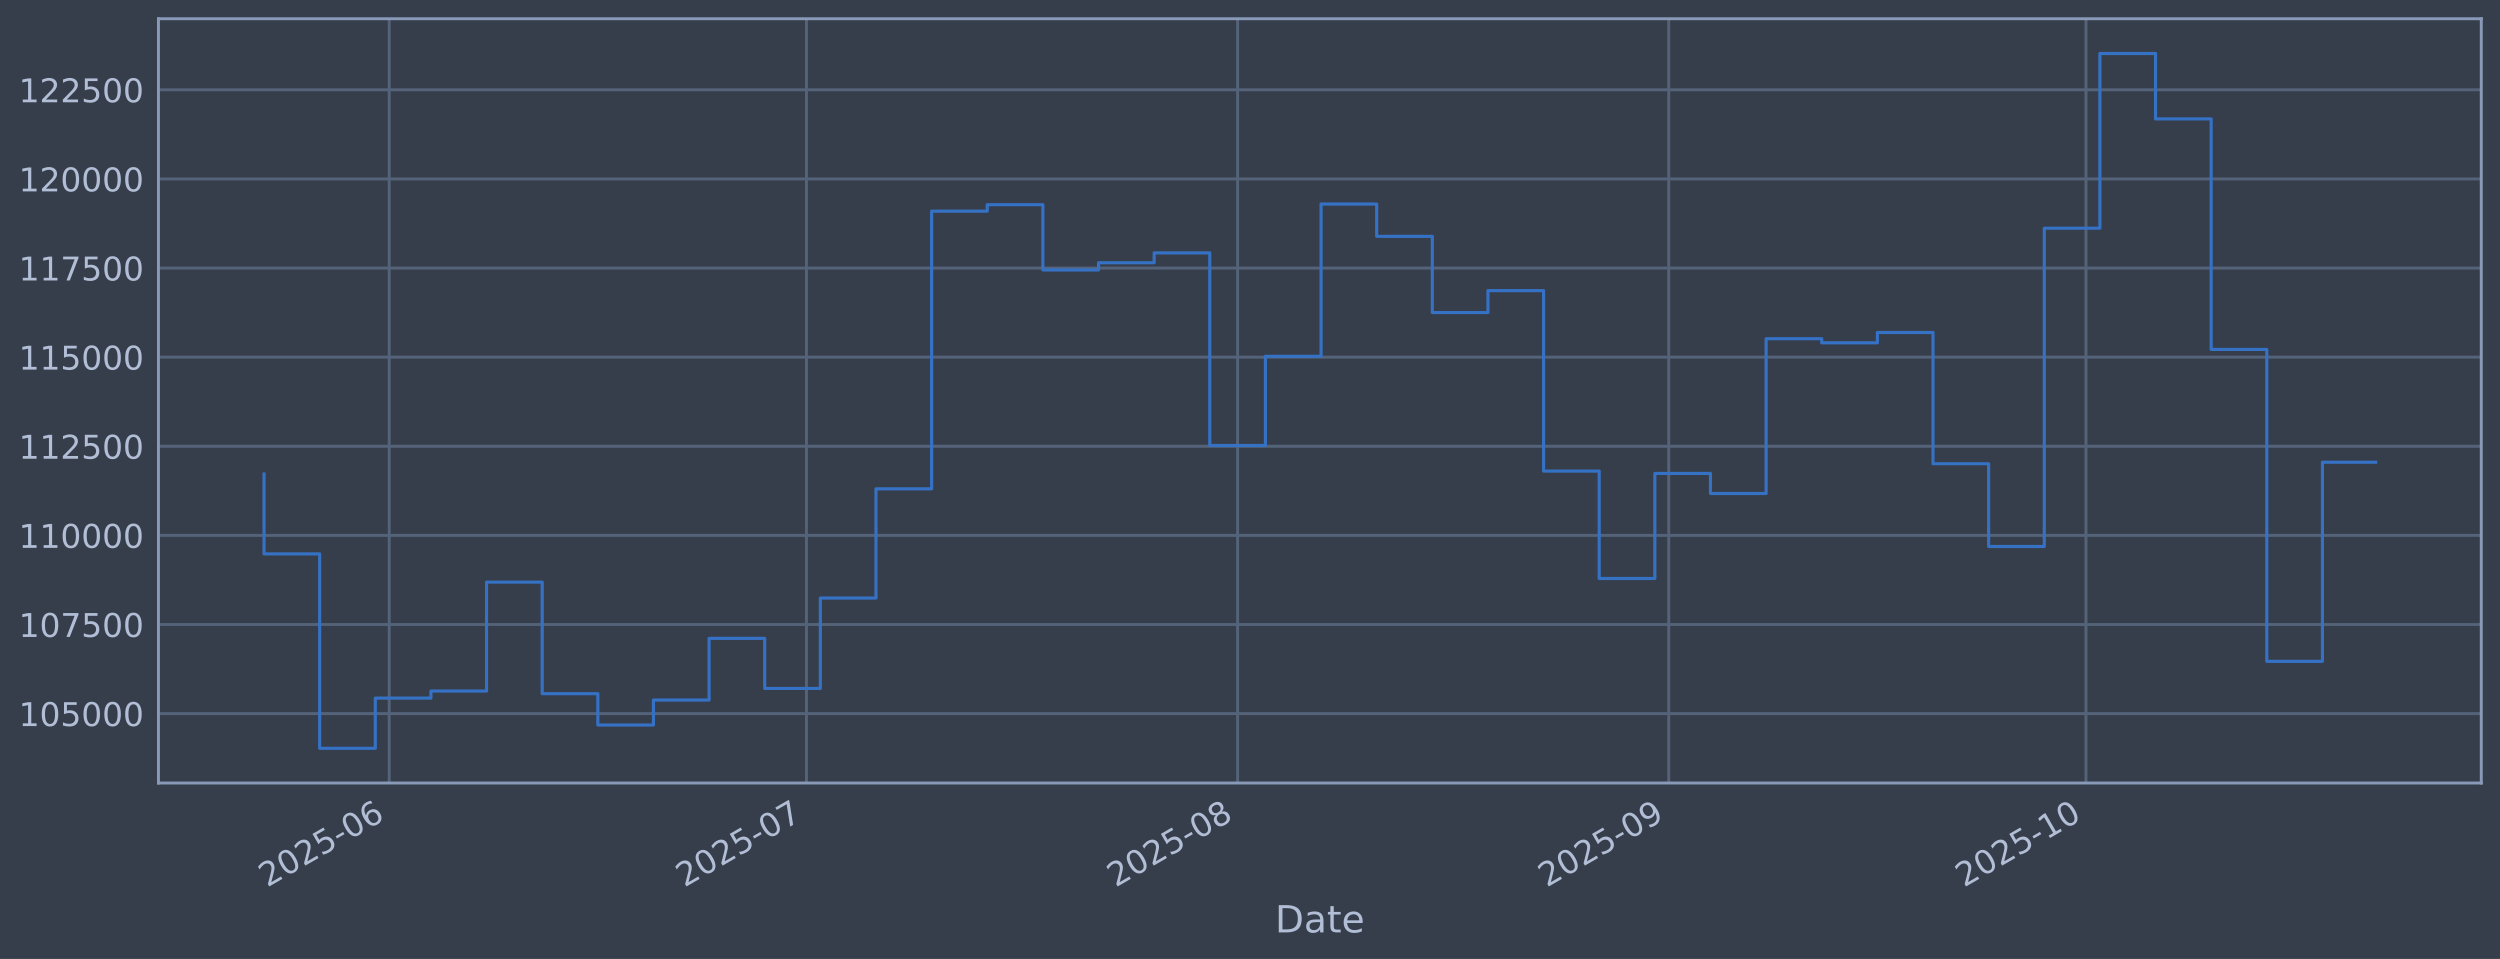
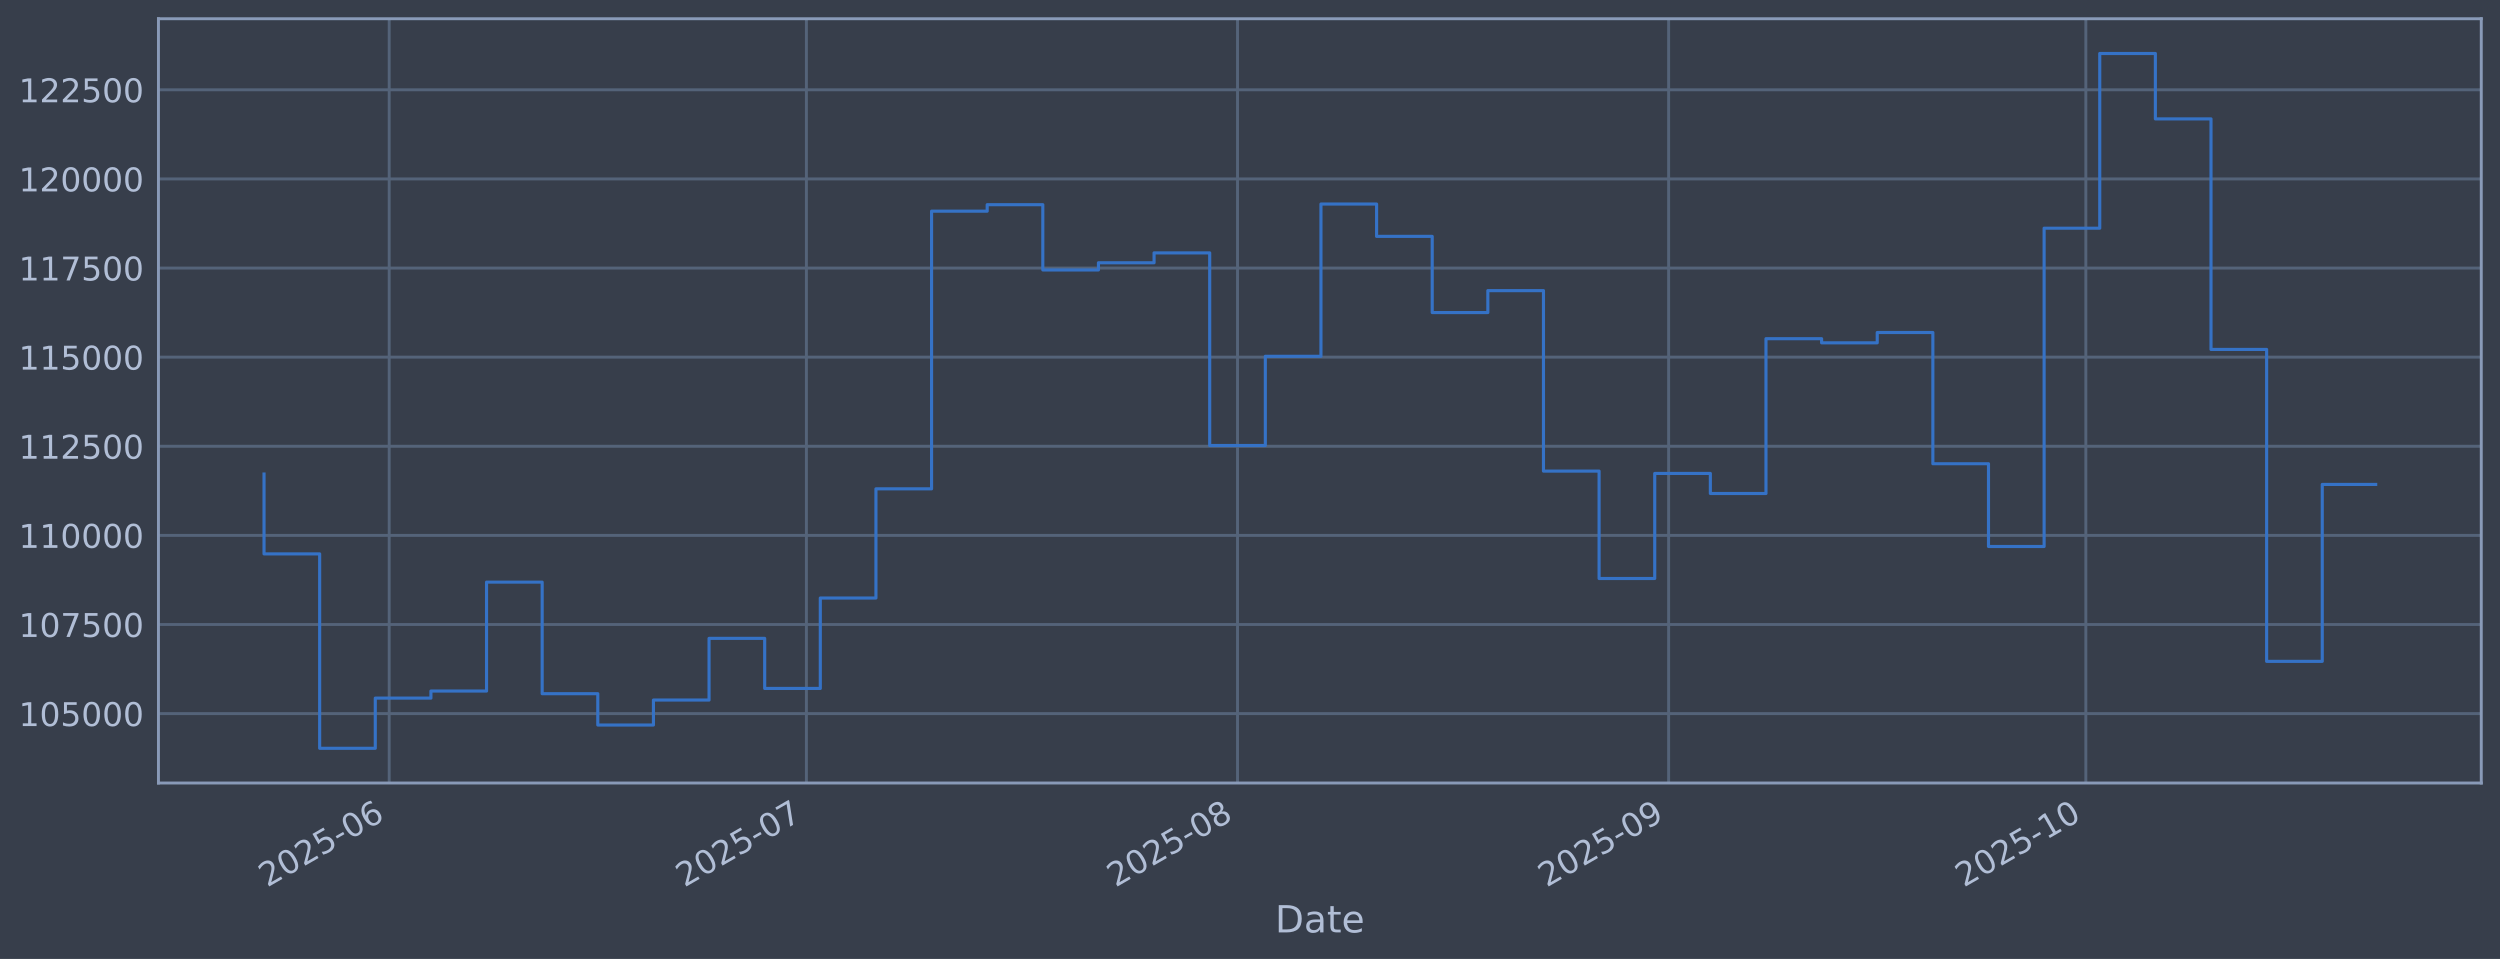
<svg xmlns="http://www.w3.org/2000/svg" xmlns:xlink="http://www.w3.org/1999/xlink" width="960.9pt" height="368.58pt" viewBox="0 0 960.9 368.58" version="1.1">
  <defs>
    <style type="text/css">*{stroke-linejoin: round; stroke-linecap: butt}</style>
  </defs>
  <g id="figure_1">
    <g id="patch_1">
      <path d="M 0 368.58  L 960.9 368.58  L 960.9 0  L 0 0  z " style="fill: #373e4b" />
    </g>
    <g id="axes_1">
      <g id="patch_2">
        <path d="M 60.901 300.96  L 953.701 300.96  L 953.701 7.2  L 60.901 7.2  z " style="fill: #373e4b" />
      </g>
      <g id="matplotlib.axis_1">
        <g id="xtick_1">
          <g id="line2d_1">
-             <path d="M 149.594 300.96  L 149.594 7.2  " clip-path="url(#pb7c34ca842)" style="fill: none; stroke: #546379; stroke-width: 1.12; stroke-linecap: square" />
+             <path d="M 149.59 300.96  L 149.59 7.2  " clip-path="url(#pdd1bf6ef52)" style="fill: none; stroke: #546379; stroke-width: 1.12; stroke-linecap: square" />
          </g>
          <g id="line2d_2" />
          <g id="text_1">
-             <g style="fill: #b1bed6" transform="translate(102.6904 341.1745) rotate(-30) scale(0.126 -0.126)">
+             <g style="fill: #b1bed6" transform="translate(102.6864 341.1745) rotate(-30) scale(0.126 -0.126)">
              <defs>
                <path id="DejaVuSans-32" d="M 1228 531  L 3431 531  L 3431 0  L 469 0  L 469 531  Q 828 903 1448 1529  Q 2069 2156 2228 2338  Q 2531 2678 2651 2914  Q 2772 3150 2772 3378  Q 2772 3750 2511 3984  Q 2250 4219 1831 4219  Q 1534 4219 1204 4116  Q 875 4013 500 3803  L 500 4441  Q 881 4594 1212 4672  Q 1544 4750 1819 4750  Q 2544 4750 2975 4387  Q 3406 4025 3406 3419  Q 3406 3131 3298 2873  Q 3191 2616 2906 2266  Q 2828 2175 2409 1742  Q 1991 1309 1228 531  z " transform="scale(0.015625)" />
                <path id="DejaVuSans-30" d="M 2034 4250  Q 1547 4250 1301 3770  Q 1056 3291 1056 2328  Q 1056 1369 1301 889  Q 1547 409 2034 409  Q 2525 409 2770 889  Q 3016 1369 3016 2328  Q 3016 3291 2770 3770  Q 2525 4250 2034 4250  z M 2034 4750  Q 2819 4750 3233 4129  Q 3647 3509 3647 2328  Q 3647 1150 3233 529  Q 2819 -91 2034 -91  Q 1250 -91 836 529  Q 422 1150 422 2328  Q 422 3509 836 4129  Q 1250 4750 2034 4750  z " transform="scale(0.015625)" />
                <path id="DejaVuSans-35" d="M 691 4666  L 3169 4666  L 3169 4134  L 1269 4134  L 1269 2991  Q 1406 3038 1543 3061  Q 1681 3084 1819 3084  Q 2600 3084 3056 2656  Q 3513 2228 3513 1497  Q 3513 744 3044 326  Q 2575 -91 1722 -91  Q 1428 -91 1123 -41  Q 819 9 494 109  L 494 744  Q 775 591 1075 516  Q 1375 441 1709 441  Q 2250 441 2565 725  Q 2881 1009 2881 1497  Q 2881 1984 2565 2268  Q 2250 2553 1709 2553  Q 1456 2553 1204 2497  Q 953 2441 691 2322  L 691 4666  z " transform="scale(0.015625)" />
                <path id="DejaVuSans-2d" d="M 313 2009  L 1997 2009  L 1997 1497  L 313 1497  L 313 2009  z " transform="scale(0.015625)" />
                <path id="DejaVuSans-36" d="M 2113 2584  Q 1688 2584 1439 2293  Q 1191 2003 1191 1497  Q 1191 994 1439 701  Q 1688 409 2113 409  Q 2538 409 2786 701  Q 3034 994 3034 1497  Q 3034 2003 2786 2293  Q 2538 2584 2113 2584  z M 3366 4563  L 3366 3988  Q 3128 4100 2886 4159  Q 2644 4219 2406 4219  Q 1781 4219 1451 3797  Q 1122 3375 1075 2522  Q 1259 2794 1537 2939  Q 1816 3084 2150 3084  Q 2853 3084 3261 2657  Q 3669 2231 3669 1497  Q 3669 778 3244 343  Q 2819 -91 2113 -91  Q 1303 -91 875 529  Q 447 1150 447 2328  Q 447 3434 972 4092  Q 1497 4750 2381 4750  Q 2619 4750 2861 4703  Q 3103 4656 3366 4563  z " transform="scale(0.015625)" />
              </defs>
              <use xlink:href="#DejaVuSans-32" />
              <use xlink:href="#DejaVuSans-30" transform="translate(63.62305 0)" />
              <use xlink:href="#DejaVuSans-32" transform="translate(127.2461 0)" />
              <use xlink:href="#DejaVuSans-35" transform="translate(190.8691 0)" />
              <use xlink:href="#DejaVuSans-2d" transform="translate(254.4922 0)" />
              <use xlink:href="#DejaVuSans-30" transform="translate(290.5762 0)" />
              <use xlink:href="#DejaVuSans-36" transform="translate(354.1992 0)" />
            </g>
          </g>
        </g>
        <g id="xtick_2">
          <g id="line2d_3">
-             <path d="M 309.965 300.96  L 309.965 7.2  " clip-path="url(#pb7c34ca842)" style="fill: none; stroke: #546379; stroke-width: 1.12; stroke-linecap: square" />
+             <path d="M 309.948 300.96  L 309.948 7.2  " clip-path="url(#pdd1bf6ef52)" style="fill: none; stroke: #546379; stroke-width: 1.12; stroke-linecap: square" />
          </g>
          <g id="line2d_4" />
          <g id="text_2">
-             <g style="fill: #b1bed6" transform="translate(263.0618 341.1745) rotate(-30) scale(0.126 -0.126)">
+             <g style="fill: #b1bed6" transform="translate(263.0444 341.1745) rotate(-30) scale(0.126 -0.126)">
              <defs>
                <path id="DejaVuSans-37" d="M 525 4666  L 3525 4666  L 3525 4397  L 1831 0  L 1172 0  L 2766 4134  L 525 4134  L 525 4666  z " transform="scale(0.015625)" />
              </defs>
              <use xlink:href="#DejaVuSans-32" />
              <use xlink:href="#DejaVuSans-30" transform="translate(63.62305 0)" />
              <use xlink:href="#DejaVuSans-32" transform="translate(127.2461 0)" />
              <use xlink:href="#DejaVuSans-35" transform="translate(190.8691 0)" />
              <use xlink:href="#DejaVuSans-2d" transform="translate(254.4922 0)" />
              <use xlink:href="#DejaVuSans-30" transform="translate(290.5762 0)" />
              <use xlink:href="#DejaVuSans-37" transform="translate(354.1992 0)" />
            </g>
          </g>
        </g>
        <g id="xtick_3">
          <g id="line2d_5">
-             <path d="M 475.682 300.96  L 475.682 7.2  " clip-path="url(#pb7c34ca842)" style="fill: none; stroke: #546379; stroke-width: 1.12; stroke-linecap: square" />
+             <path d="M 475.651 300.96  L 475.651 7.2  " clip-path="url(#pdd1bf6ef52)" style="fill: none; stroke: #546379; stroke-width: 1.12; stroke-linecap: square" />
          </g>
          <g id="line2d_6" />
          <g id="text_3">
-             <g style="fill: #b1bed6" transform="translate(428.7788 341.1745) rotate(-30) scale(0.126 -0.126)">
+             <g style="fill: #b1bed6" transform="translate(428.7477 341.1745) rotate(-30) scale(0.126 -0.126)">
              <defs>
                <path id="DejaVuSans-38" d="M 2034 2216  Q 1584 2216 1326 1975  Q 1069 1734 1069 1313  Q 1069 891 1326 650  Q 1584 409 2034 409  Q 2484 409 2743 651  Q 3003 894 3003 1313  Q 3003 1734 2745 1975  Q 2488 2216 2034 2216  z M 1403 2484  Q 997 2584 770 2862  Q 544 3141 544 3541  Q 544 4100 942 4425  Q 1341 4750 2034 4750  Q 2731 4750 3128 4425  Q 3525 4100 3525 3541  Q 3525 3141 3298 2862  Q 3072 2584 2669 2484  Q 3125 2378 3379 2068  Q 3634 1759 3634 1313  Q 3634 634 3220 271  Q 2806 -91 2034 -91  Q 1263 -91 848 271  Q 434 634 434 1313  Q 434 1759 690 2068  Q 947 2378 1403 2484  z M 1172 3481  Q 1172 3119 1398 2916  Q 1625 2713 2034 2713  Q 2441 2713 2670 2916  Q 2900 3119 2900 3481  Q 2900 3844 2670 4047  Q 2441 4250 2034 4250  Q 1625 4250 1398 4047  Q 1172 3844 1172 3481  z " transform="scale(0.015625)" />
              </defs>
              <use xlink:href="#DejaVuSans-32" />
              <use xlink:href="#DejaVuSans-30" transform="translate(63.62305 0)" />
              <use xlink:href="#DejaVuSans-32" transform="translate(127.2461 0)" />
              <use xlink:href="#DejaVuSans-35" transform="translate(190.8691 0)" />
              <use xlink:href="#DejaVuSans-2d" transform="translate(254.4922 0)" />
              <use xlink:href="#DejaVuSans-30" transform="translate(290.5762 0)" />
              <use xlink:href="#DejaVuSans-38" transform="translate(354.1992 0)" />
            </g>
          </g>
        </g>
        <g id="xtick_4">
          <g id="line2d_7">
-             <path d="M 641.399 300.96  L 641.399 7.2  " clip-path="url(#pb7c34ca842)" style="fill: none; stroke: #546379; stroke-width: 1.12; stroke-linecap: square" />
+             <path d="M 641.354 300.96  L 641.354 7.2  " clip-path="url(#pdd1bf6ef52)" style="fill: none; stroke: #546379; stroke-width: 1.12; stroke-linecap: square" />
          </g>
          <g id="line2d_8" />
          <g id="text_4">
-             <g style="fill: #b1bed6" transform="translate(594.4959 341.1745) rotate(-30) scale(0.126 -0.126)">
+             <g style="fill: #b1bed6" transform="translate(594.451 341.1745) rotate(-30) scale(0.126 -0.126)">
              <defs>
                <path id="DejaVuSans-39" d="M 703 97  L 703 672  Q 941 559 1184 500  Q 1428 441 1663 441  Q 2288 441 2617 861  Q 2947 1281 2994 2138  Q 2813 1869 2534 1725  Q 2256 1581 1919 1581  Q 1219 1581 811 2004  Q 403 2428 403 3163  Q 403 3881 828 4315  Q 1253 4750 1959 4750  Q 2769 4750 3195 4129  Q 3622 3509 3622 2328  Q 3622 1225 3098 567  Q 2575 -91 1691 -91  Q 1453 -91 1209 -44  Q 966 3 703 97  z M 1959 2075  Q 2384 2075 2632 2365  Q 2881 2656 2881 3163  Q 2881 3666 2632 3958  Q 2384 4250 1959 4250  Q 1534 4250 1286 3958  Q 1038 3666 1038 3163  Q 1038 2656 1286 2365  Q 1534 2075 1959 2075  z " transform="scale(0.015625)" />
              </defs>
              <use xlink:href="#DejaVuSans-32" />
              <use xlink:href="#DejaVuSans-30" transform="translate(63.62305 0)" />
              <use xlink:href="#DejaVuSans-32" transform="translate(127.2461 0)" />
              <use xlink:href="#DejaVuSans-35" transform="translate(190.8691 0)" />
              <use xlink:href="#DejaVuSans-2d" transform="translate(254.4922 0)" />
              <use xlink:href="#DejaVuSans-30" transform="translate(290.5762 0)" />
              <use xlink:href="#DejaVuSans-39" transform="translate(354.1992 0)" />
            </g>
          </g>
        </g>
        <g id="xtick_5">
          <g id="line2d_9">
-             <path d="M 801.77 300.96  L 801.77 7.2  " clip-path="url(#pb7c34ca842)" style="fill: none; stroke: #546379; stroke-width: 1.12; stroke-linecap: square" />
+             <path d="M 801.712 300.96  L 801.712 7.2  " clip-path="url(#pdd1bf6ef52)" style="fill: none; stroke: #546379; stroke-width: 1.12; stroke-linecap: square" />
          </g>
          <g id="line2d_10" />
          <g id="text_5">
-             <g style="fill: #b1bed6" transform="translate(754.8672 341.1745) rotate(-30) scale(0.126 -0.126)">
+             <g style="fill: #b1bed6" transform="translate(754.809 341.1745) rotate(-30) scale(0.126 -0.126)">
              <defs>
                <path id="DejaVuSans-31" d="M 794 531  L 1825 531  L 1825 4091  L 703 3866  L 703 4441  L 1819 4666  L 2450 4666  L 2450 531  L 3481 531  L 3481 0  L 794 0  L 794 531  z " transform="scale(0.015625)" />
              </defs>
              <use xlink:href="#DejaVuSans-32" />
              <use xlink:href="#DejaVuSans-30" transform="translate(63.62305 0)" />
              <use xlink:href="#DejaVuSans-32" transform="translate(127.2461 0)" />
              <use xlink:href="#DejaVuSans-35" transform="translate(190.8691 0)" />
              <use xlink:href="#DejaVuSans-2d" transform="translate(254.4922 0)" />
              <use xlink:href="#DejaVuSans-31" transform="translate(290.5762 0)" />
              <use xlink:href="#DejaVuSans-30" transform="translate(354.1992 0)" />
            </g>
          </g>
        </g>
        <g id="text_6">
          <g style="fill: #b1bed6" transform="translate(490.0914 358.3856) scale(0.144 -0.144)">
            <defs>
              <path id="DejaVuSans-44" d="M 1259 4147  L 1259 519  L 2022 519  Q 2988 519 3436 956  Q 3884 1394 3884 2338  Q 3884 3275 3436 3711  Q 2988 4147 2022 4147  L 1259 4147  z M 628 4666  L 1925 4666  Q 3281 4666 3915 4102  Q 4550 3538 4550 2338  Q 4550 1131 3912 565  Q 3275 0 1925 0  L 628 0  L 628 4666  z " transform="scale(0.015625)" />
              <path id="DejaVuSans-61" d="M 2194 1759  Q 1497 1759 1228 1600  Q 959 1441 959 1056  Q 959 750 1161 570  Q 1363 391 1709 391  Q 2188 391 2477 730  Q 2766 1069 2766 1631  L 2766 1759  L 2194 1759  z M 3341 1997  L 3341 0  L 2766 0  L 2766 531  Q 2569 213 2275 61  Q 1981 -91 1556 -91  Q 1019 -91 701 211  Q 384 513 384 1019  Q 384 1609 779 1909  Q 1175 2209 1959 2209  L 2766 2209  L 2766 2266  Q 2766 2663 2505 2880  Q 2244 3097 1772 3097  Q 1472 3097 1187 3025  Q 903 2953 641 2809  L 641 3341  Q 956 3463 1253 3523  Q 1550 3584 1831 3584  Q 2591 3584 2966 3190  Q 3341 2797 3341 1997  z " transform="scale(0.015625)" />
              <path id="DejaVuSans-74" d="M 1172 4494  L 1172 3500  L 2356 3500  L 2356 3053  L 1172 3053  L 1172 1153  Q 1172 725 1289 603  Q 1406 481 1766 481  L 2356 481  L 2356 0  L 1766 0  Q 1100 0 847 248  Q 594 497 594 1153  L 594 3053  L 172 3053  L 172 3500  L 594 3500  L 594 4494  L 1172 4494  z " transform="scale(0.015625)" />
              <path id="DejaVuSans-65" d="M 3597 1894  L 3597 1613  L 953 1613  Q 991 1019 1311 708  Q 1631 397 2203 397  Q 2534 397 2845 478  Q 3156 559 3463 722  L 3463 178  Q 3153 47 2828 -22  Q 2503 -91 2169 -91  Q 1331 -91 842 396  Q 353 884 353 1716  Q 353 2575 817 3079  Q 1281 3584 2069 3584  Q 2775 3584 3186 3129  Q 3597 2675 3597 1894  z M 3022 2063  Q 3016 2534 2758 2815  Q 2500 3097 2075 3097  Q 1594 3097 1305 2825  Q 1016 2553 972 2059  L 3022 2063  z " transform="scale(0.015625)" />
            </defs>
            <use xlink:href="#DejaVuSans-44" />
            <use xlink:href="#DejaVuSans-61" transform="translate(77.00195 0)" />
            <use xlink:href="#DejaVuSans-74" transform="translate(138.2812 0)" />
            <use xlink:href="#DejaVuSans-65" transform="translate(177.4902 0)" />
          </g>
        </g>
      </g>
      <g id="matplotlib.axis_2">
        <g id="ytick_1">
          <g id="line2d_11">
-             <path d="M 60.901 274.286  L 953.701 274.286  " clip-path="url(#pb7c34ca842)" style="fill: none; stroke: #546379; stroke-width: 1.12; stroke-linecap: square" />
+             <path d="M 60.901 274.286  L 953.701 274.286  " clip-path="url(#pdd1bf6ef52)" style="fill: none; stroke: #546379; stroke-width: 1.12; stroke-linecap: square" />
          </g>
          <g id="line2d_12" />
          <g id="text_7">
            <g style="fill: #b1bed6" transform="translate(7.2 279.0725) scale(0.126 -0.126)">
              <use xlink:href="#DejaVuSans-31" />
              <use xlink:href="#DejaVuSans-30" transform="translate(63.62305 0)" />
              <use xlink:href="#DejaVuSans-35" transform="translate(127.2461 0)" />
              <use xlink:href="#DejaVuSans-30" transform="translate(190.8691 0)" />
              <use xlink:href="#DejaVuSans-30" transform="translate(254.4922 0)" />
              <use xlink:href="#DejaVuSans-30" transform="translate(318.1152 0)" />
            </g>
          </g>
        </g>
        <g id="ytick_2">
          <g id="line2d_13">
-             <path d="M 60.901 240.033  L 953.701 240.033  " clip-path="url(#pb7c34ca842)" style="fill: none; stroke: #546379; stroke-width: 1.12; stroke-linecap: square" />
+             <path d="M 60.901 240.033  L 953.701 240.033  " clip-path="url(#pdd1bf6ef52)" style="fill: none; stroke: #546379; stroke-width: 1.12; stroke-linecap: square" />
          </g>
          <g id="line2d_14" />
          <g id="text_8">
            <g style="fill: #b1bed6" transform="translate(7.2 244.8204) scale(0.126 -0.126)">
              <use xlink:href="#DejaVuSans-31" />
              <use xlink:href="#DejaVuSans-30" transform="translate(63.62305 0)" />
              <use xlink:href="#DejaVuSans-37" transform="translate(127.2461 0)" />
              <use xlink:href="#DejaVuSans-35" transform="translate(190.8691 0)" />
              <use xlink:href="#DejaVuSans-30" transform="translate(254.4922 0)" />
              <use xlink:href="#DejaVuSans-30" transform="translate(318.1152 0)" />
            </g>
          </g>
        </g>
        <g id="ytick_3">
          <g id="line2d_15">
-             <path d="M 60.901 205.781  L 953.701 205.781  " clip-path="url(#pb7c34ca842)" style="fill: none; stroke: #546379; stroke-width: 1.12; stroke-linecap: square" />
+             <path d="M 60.901 205.781  L 953.701 205.781  " clip-path="url(#pdd1bf6ef52)" style="fill: none; stroke: #546379; stroke-width: 1.12; stroke-linecap: square" />
          </g>
          <g id="line2d_16" />
          <g id="text_9">
            <g style="fill: #b1bed6" transform="translate(7.2 210.5682) scale(0.126 -0.126)">
              <use xlink:href="#DejaVuSans-31" />
              <use xlink:href="#DejaVuSans-31" transform="translate(63.62305 0)" />
              <use xlink:href="#DejaVuSans-30" transform="translate(127.2461 0)" />
              <use xlink:href="#DejaVuSans-30" transform="translate(190.8691 0)" />
              <use xlink:href="#DejaVuSans-30" transform="translate(254.4922 0)" />
              <use xlink:href="#DejaVuSans-30" transform="translate(318.1152 0)" />
            </g>
          </g>
        </g>
        <g id="ytick_4">
          <g id="line2d_17">
-             <path d="M 60.901 171.529  L 953.701 171.529  " clip-path="url(#pb7c34ca842)" style="fill: none; stroke: #546379; stroke-width: 1.12; stroke-linecap: square" />
+             <path d="M 60.901 171.529  L 953.701 171.529  " clip-path="url(#pdd1bf6ef52)" style="fill: none; stroke: #546379; stroke-width: 1.12; stroke-linecap: square" />
          </g>
          <g id="line2d_18" />
          <g id="text_10">
            <g style="fill: #b1bed6" transform="translate(7.2 176.316) scale(0.126 -0.126)">
              <use xlink:href="#DejaVuSans-31" />
              <use xlink:href="#DejaVuSans-31" transform="translate(63.62305 0)" />
              <use xlink:href="#DejaVuSans-32" transform="translate(127.2461 0)" />
              <use xlink:href="#DejaVuSans-35" transform="translate(190.8691 0)" />
              <use xlink:href="#DejaVuSans-30" transform="translate(254.4922 0)" />
              <use xlink:href="#DejaVuSans-30" transform="translate(318.1152 0)" />
            </g>
          </g>
        </g>
        <g id="ytick_5">
          <g id="line2d_19">
-             <path d="M 60.901 137.277  L 953.701 137.277  " clip-path="url(#pb7c34ca842)" style="fill: none; stroke: #546379; stroke-width: 1.12; stroke-linecap: square" />
+             <path d="M 60.901 137.277  L 953.701 137.277  " clip-path="url(#pdd1bf6ef52)" style="fill: none; stroke: #546379; stroke-width: 1.12; stroke-linecap: square" />
          </g>
          <g id="line2d_20" />
          <g id="text_11">
            <g style="fill: #b1bed6" transform="translate(7.2 142.0639) scale(0.126 -0.126)">
              <use xlink:href="#DejaVuSans-31" />
              <use xlink:href="#DejaVuSans-31" transform="translate(63.62305 0)" />
              <use xlink:href="#DejaVuSans-35" transform="translate(127.2461 0)" />
              <use xlink:href="#DejaVuSans-30" transform="translate(190.8691 0)" />
              <use xlink:href="#DejaVuSans-30" transform="translate(254.4922 0)" />
              <use xlink:href="#DejaVuSans-30" transform="translate(318.1152 0)" />
            </g>
          </g>
        </g>
        <g id="ytick_6">
          <g id="line2d_21">
-             <path d="M 60.901 103.025  L 953.701 103.025  " clip-path="url(#pb7c34ca842)" style="fill: none; stroke: #546379; stroke-width: 1.12; stroke-linecap: square" />
+             <path d="M 60.901 103.025  L 953.701 103.025  " clip-path="url(#pdd1bf6ef52)" style="fill: none; stroke: #546379; stroke-width: 1.12; stroke-linecap: square" />
          </g>
          <g id="line2d_22" />
          <g id="text_12">
            <g style="fill: #b1bed6" transform="translate(7.2 107.8117) scale(0.126 -0.126)">
              <use xlink:href="#DejaVuSans-31" />
              <use xlink:href="#DejaVuSans-31" transform="translate(63.62305 0)" />
              <use xlink:href="#DejaVuSans-37" transform="translate(127.2461 0)" />
              <use xlink:href="#DejaVuSans-35" transform="translate(190.8691 0)" />
              <use xlink:href="#DejaVuSans-30" transform="translate(254.4922 0)" />
              <use xlink:href="#DejaVuSans-30" transform="translate(318.1152 0)" />
            </g>
          </g>
        </g>
        <g id="ytick_7">
          <g id="line2d_23">
-             <path d="M 60.901 68.773  L 953.701 68.773  " clip-path="url(#pb7c34ca842)" style="fill: none; stroke: #546379; stroke-width: 1.12; stroke-linecap: square" />
+             <path d="M 60.901 68.773  L 953.701 68.773  " clip-path="url(#pdd1bf6ef52)" style="fill: none; stroke: #546379; stroke-width: 1.12; stroke-linecap: square" />
          </g>
          <g id="line2d_24" />
          <g id="text_13">
            <g style="fill: #b1bed6" transform="translate(7.2 73.55953) scale(0.126 -0.126)">
              <use xlink:href="#DejaVuSans-31" />
              <use xlink:href="#DejaVuSans-32" transform="translate(63.62305 0)" />
              <use xlink:href="#DejaVuSans-30" transform="translate(127.2461 0)" />
              <use xlink:href="#DejaVuSans-30" transform="translate(190.8691 0)" />
              <use xlink:href="#DejaVuSans-30" transform="translate(254.4922 0)" />
              <use xlink:href="#DejaVuSans-30" transform="translate(318.1152 0)" />
            </g>
          </g>
        </g>
        <g id="ytick_8">
          <g id="line2d_25">
-             <path d="M 60.901 34.52  L 953.701 34.52  " clip-path="url(#pb7c34ca842)" style="fill: none; stroke: #546379; stroke-width: 1.12; stroke-linecap: square" />
+             <path d="M 60.901 34.52  L 953.701 34.52  " clip-path="url(#pdd1bf6ef52)" style="fill: none; stroke: #546379; stroke-width: 1.12; stroke-linecap: square" />
          </g>
          <g id="line2d_26" />
          <g id="text_14">
            <g style="fill: #b1bed6" transform="translate(7.2 39.30736) scale(0.126 -0.126)">
              <use xlink:href="#DejaVuSans-31" />
              <use xlink:href="#DejaVuSans-32" transform="translate(63.62305 0)" />
              <use xlink:href="#DejaVuSans-32" transform="translate(127.2461 0)" />
              <use xlink:href="#DejaVuSans-35" transform="translate(190.8691 0)" />
              <use xlink:href="#DejaVuSans-30" transform="translate(254.4922 0)" />
              <use xlink:href="#DejaVuSans-30" transform="translate(318.1152 0)" />
            </g>
          </g>
        </g>
      </g>
      <g id="line2d_27">
-         <path d="M 101.482 182.186  L 101.482 212.888  L 122.865 212.888  L 122.865 287.607  L 144.248 287.607  L 144.248 268.333  L 165.631 268.333  L 165.631 265.613  L 187.014 265.613  L 187.014 223.75  L 208.397 223.75  L 208.397 266.631  L 229.779 266.631  L 229.779 278.665  L 251.162 278.665  L 251.162 269.075  L 272.545 269.075  L 272.545 245.372  L 293.928 245.372  L 293.928 264.615  L 315.311 264.615  L 315.311 229.852  L 336.694 229.852  L 336.694 187.898  L 358.076 187.898  L 358.076 81.166  L 379.459 81.166  L 379.459 78.68  L 400.842 78.68  L 400.842 103.754  L 422.225 103.754  L 422.225 100.992  L 443.608 100.992  L 443.608 97.194  L 464.991 97.194  L 464.991 171.232  L 486.374 171.232  L 486.374 136.942  L 507.756 136.942  L 507.756 78.426  L 529.139 78.426  L 529.139 90.86  L 550.522 90.86  L 550.522 120.135  L 571.905 120.135  L 571.905 111.698  L 593.288 111.698  L 593.288 181.072  L 614.671 181.072  L 614.671 222.348  L 636.053 222.348  L 636.053 181.975  L 657.436 181.975  L 657.436 189.676  L 678.819 189.676  L 678.819 130.184  L 700.202 130.184  L 700.202 131.764  L 721.585 131.764  L 721.585 127.804  L 742.968 127.804  L 742.968 178.239  L 764.35 178.239  L 764.35 210.044  L 785.733 210.044  L 785.733 87.711  L 807.116 87.711  L 807.116 20.553  L 828.499 20.553  L 828.499 45.695  L 849.882 45.695  L 849.882 134.311  L 871.265 134.311  L 871.265 254.199  L 892.648 254.199  L 892.648 177.671  L 913.119 177.671  " clip-path="url(#pb7c34ca842)" style="fill: none; stroke: #3572c6; stroke-width: 1.2; stroke-linecap: square" />
+         <path d="M 101.482 182.186  L 101.482 212.888  L 122.863 212.888  L 122.863 287.607  L 144.244 287.607  L 144.244 268.333  L 165.626 268.333  L 165.626 265.613  L 187.007 265.613  L 187.007 223.75  L 208.388 223.75  L 208.388 266.631  L 229.769 266.631  L 229.769 278.665  L 251.15 278.665  L 251.15 269.075  L 272.531 269.075  L 272.531 245.372  L 293.912 245.372  L 293.912 264.615  L 315.293 264.615  L 315.293 229.852  L 336.674 229.852  L 336.674 187.898  L 358.055 187.898  L 358.055 81.166  L 379.436 81.166  L 379.436 78.68  L 400.817 78.68  L 400.817 103.754  L 422.198 103.754  L 422.198 100.992  L 443.579 100.992  L 443.579 97.194  L 464.96 97.194  L 464.96 171.232  L 486.342 171.232  L 486.342 136.942  L 507.723 136.942  L 507.723 78.426  L 529.104 78.426  L 529.104 90.86  L 550.485 90.86  L 550.485 120.135  L 571.866 120.135  L 571.866 111.698  L 593.247 111.698  L 593.247 181.072  L 614.628 181.072  L 614.628 222.348  L 636.009 222.348  L 636.009 181.975  L 657.39 181.975  L 657.39 189.676  L 678.771 189.676  L 678.771 130.184  L 700.152 130.184  L 700.152 131.764  L 721.533 131.764  L 721.533 127.804  L 742.914 127.804  L 742.914 178.239  L 764.295 178.239  L 764.295 210.044  L 785.676 210.044  L 785.676 87.711  L 807.058 87.711  L 807.058 20.553  L 828.439 20.553  L 828.439 45.695  L 849.82 45.695  L 849.82 134.311  L 871.201 134.311  L 871.201 254.199  L 892.582 254.199  L 892.582 186.199  L 913.119 186.199  " clip-path="url(#pdd1bf6ef52)" style="fill: none; stroke: #3572c6; stroke-width: 1.2; stroke-linecap: square" />
      </g>
      <g id="patch_3">
        <path d="M 60.901 300.96  L 60.901 7.2  " style="fill: none; stroke: #899ab8; stroke-width: 1.12; stroke-linejoin: miter; stroke-linecap: square" />
      </g>
      <g id="patch_4">
        <path d="M 953.701 300.96  L 953.701 7.2  " style="fill: none; stroke: #899ab8; stroke-width: 1.12; stroke-linejoin: miter; stroke-linecap: square" />
      </g>
      <g id="patch_5">
        <path d="M 60.901 300.96  L 953.701 300.96  " style="fill: none; stroke: #899ab8; stroke-width: 1.12; stroke-linejoin: miter; stroke-linecap: square" />
      </g>
      <g id="patch_6">
        <path d="M 60.901 7.2  L 953.701 7.2  " style="fill: none; stroke: #899ab8; stroke-width: 1.12; stroke-linejoin: miter; stroke-linecap: square" />
      </g>
    </g>
  </g>
  <defs>
-     <clipPath id="pb7c34ca842">
+     <clipPath id="pdd1bf6ef52">
      <rect x="60.901" y="7.2" width="892.8" height="293.76" />
    </clipPath>
  </defs>
</svg>
